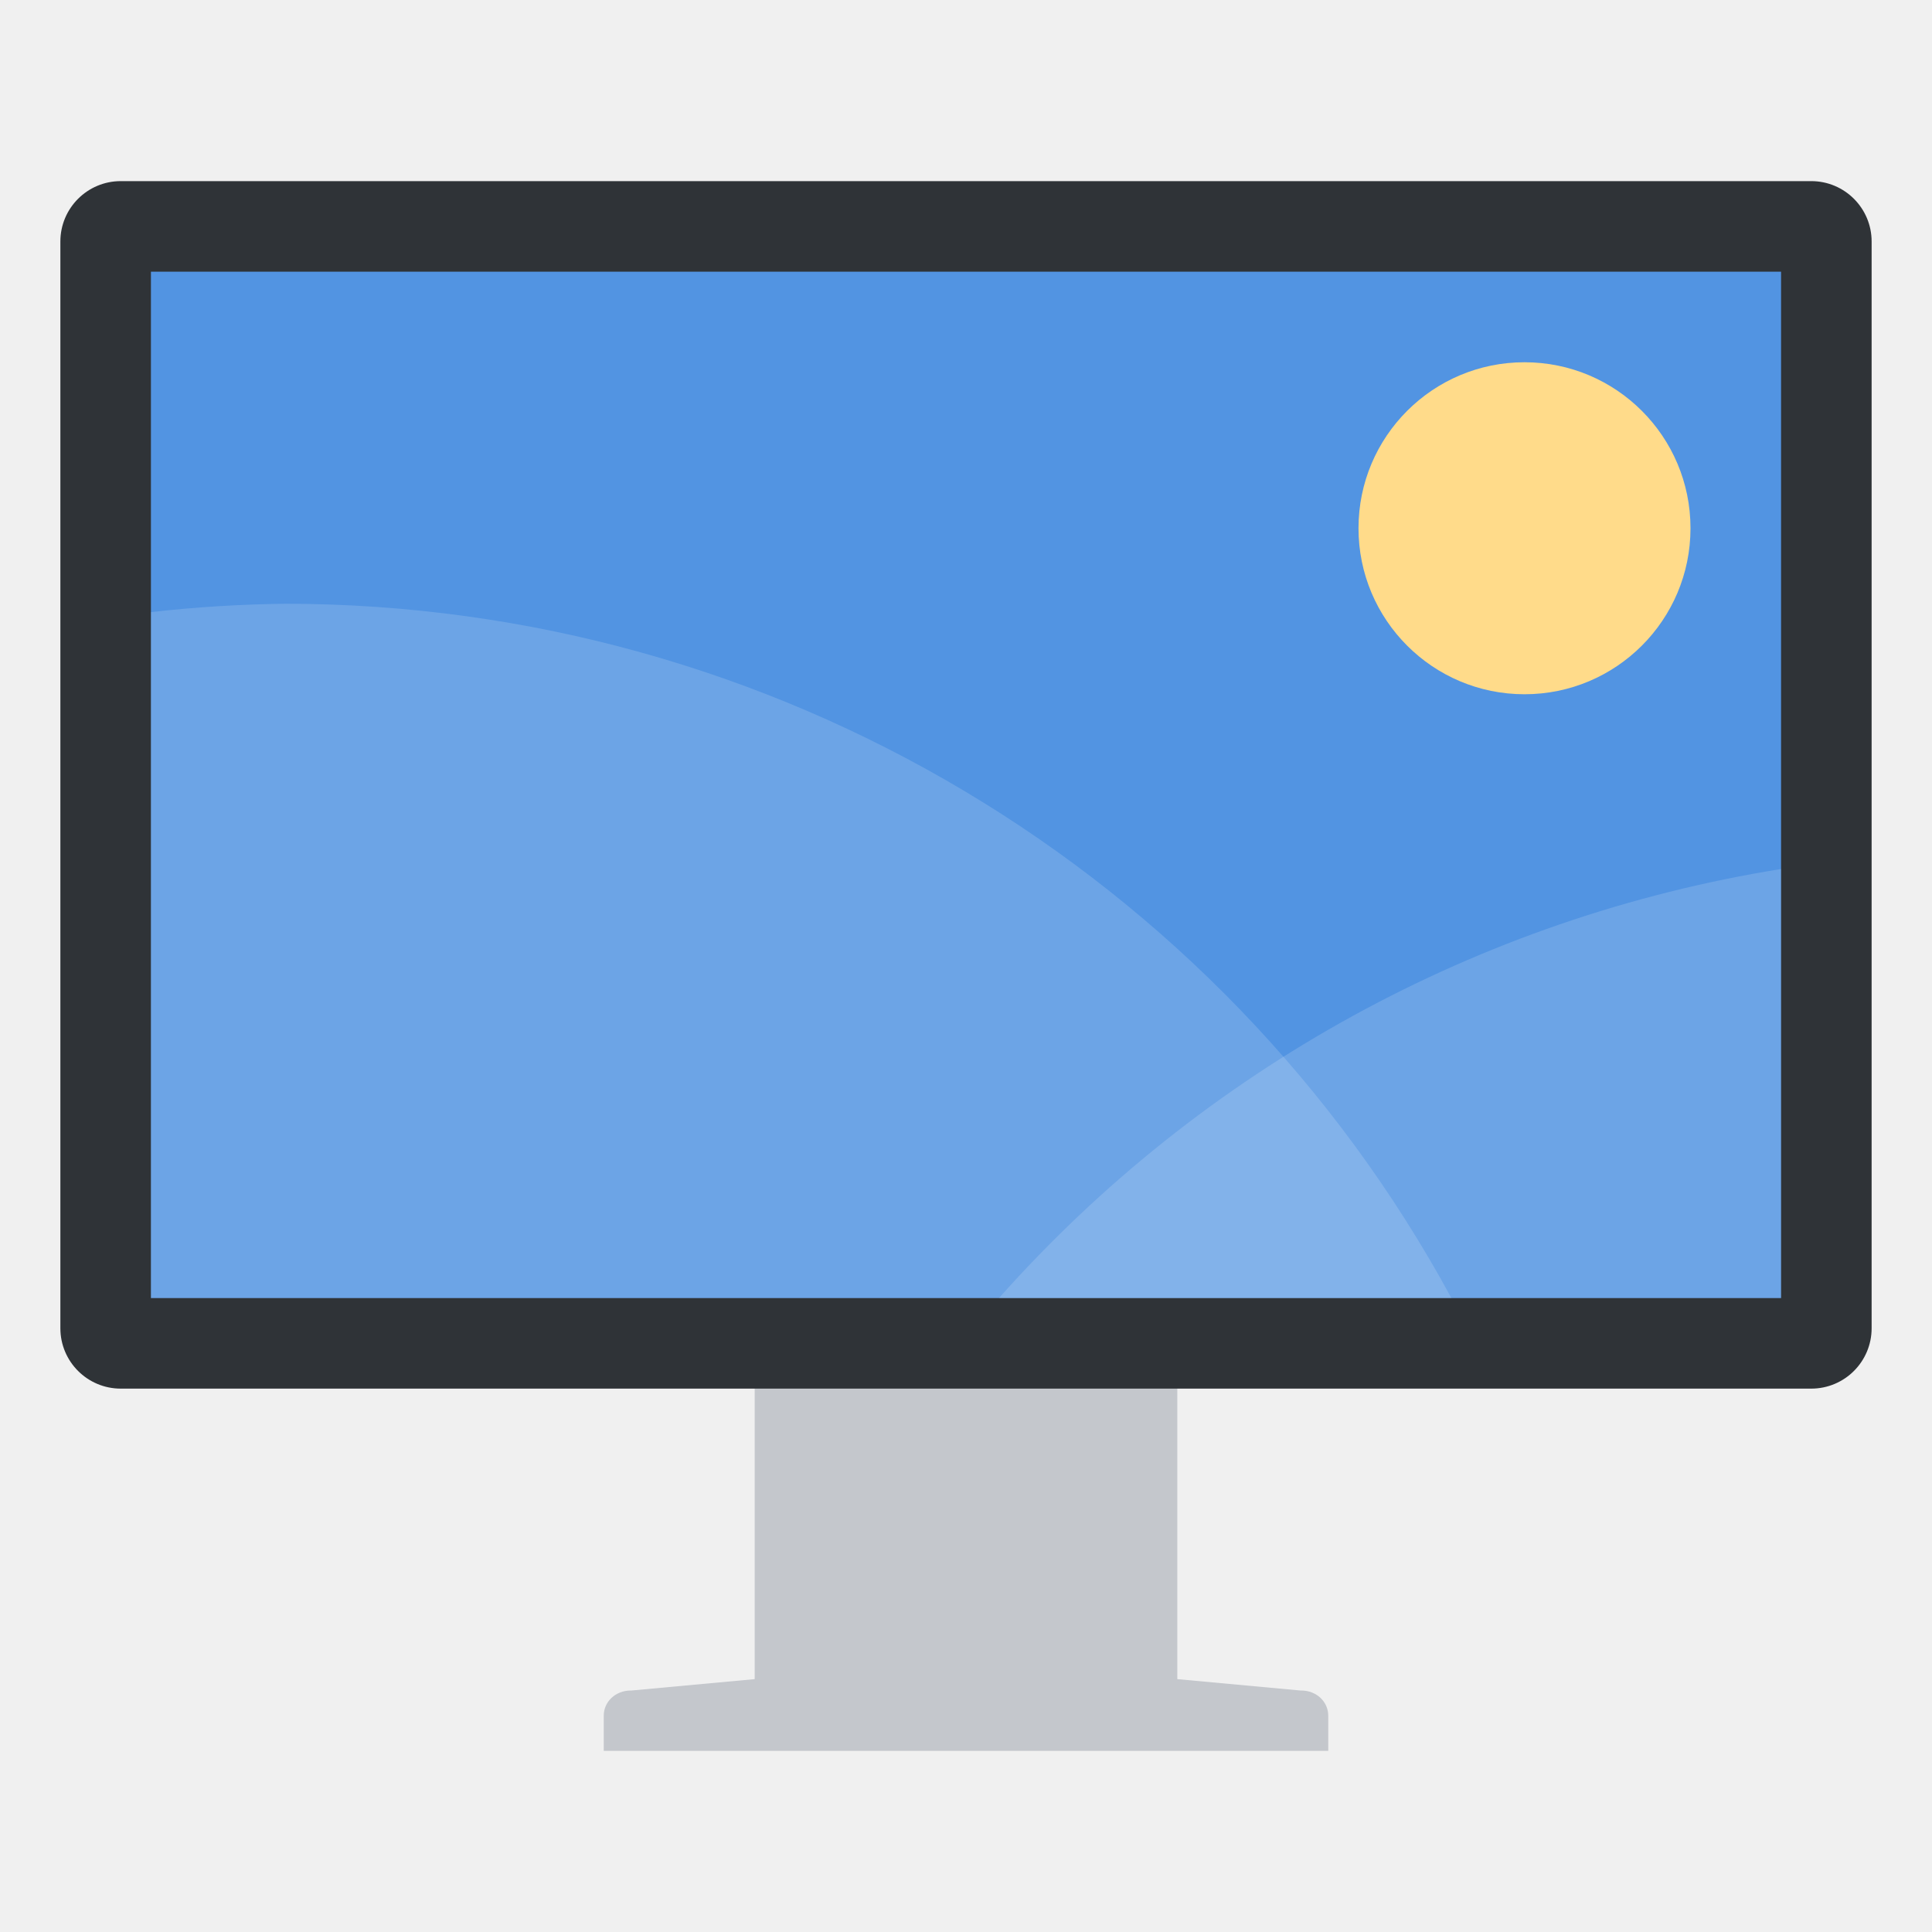
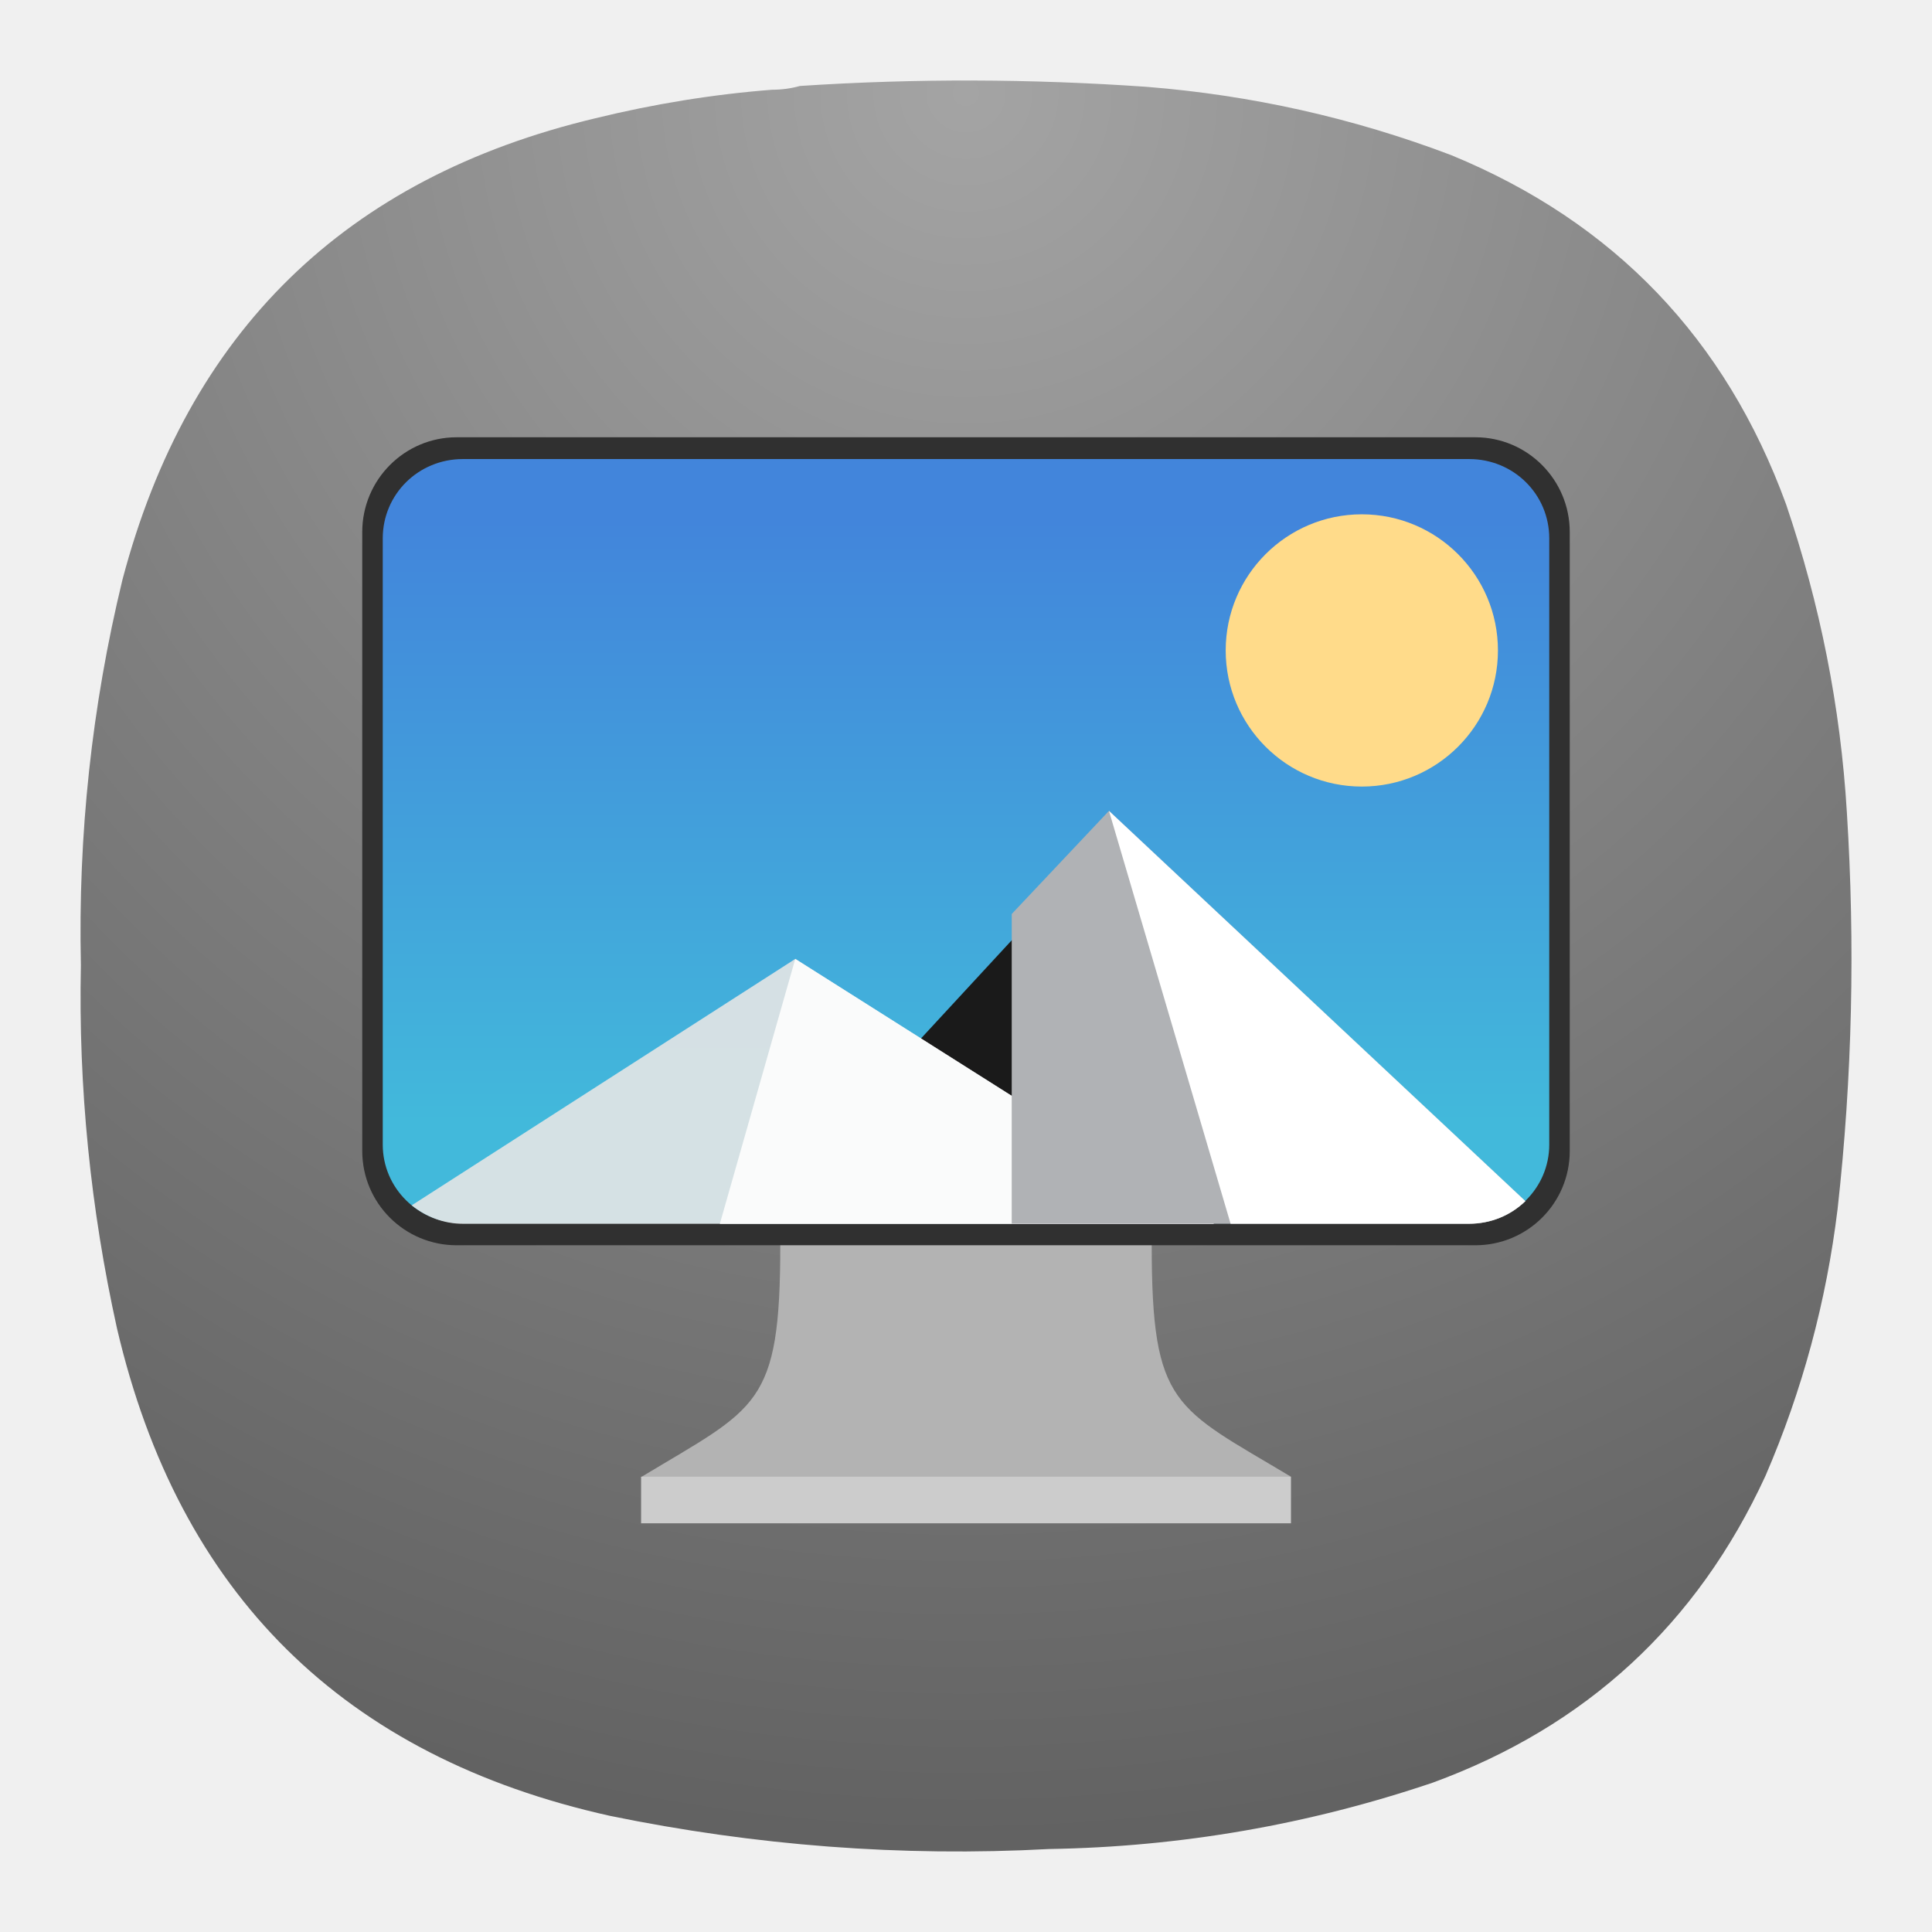
- <svg xmlns="http://www.w3.org/2000/svg" width="64" height="64">
-   <path d="M25.9 43.834c-.52 0-.9.378-.9.834v10.955L20.922 56H20.9c-.52 0-.9.378-.9.834V58h24v-1.166c0-.456-.381-.834-.9-.834h-.024L39 55.623V44.668c0-.456-.38-.834-.9-.834z" fill="#c4c7cc" />
-   <rect x="2" y="6" width="60" height="40" rx="2" ry="2" fill="#2f3337" />
-   <path d="M5 9h54v34H5z" fill="#5294e2" fill-rule="evenodd" />
-   <path d="M9.477 20A43.979 43.979 0 0 0 5 20.277V43h43.08A43.979 43.979 0 0 0 9.478 20h-.002z" fill="#fff" opacity=".15" style="paint-order:stroke markers fill" />
-   <path d="M59 28.787A43.979 43.979 0 0 0 33.092 43H59V28.787z" fill="#fff" opacity=".15" style="paint-order:stroke markers fill" />
-   <circle cx="50.501" cy="17.499" r="5.499" fill="#ffdb8a" style="paint-order:stroke markers fill" />
+ <svg xmlns="http://www.w3.org/2000/svg" width="24" height="24" version="1.1" id="svg2000">
+   <defs id="defs2004">
+     <radialGradient fx="0" fy="0" cx="0" cy="0" r="1" gradientUnits="userSpaceOnUse" gradientTransform="matrix(0,16.5,-16.5,0,8.999659,0.749973)" spreadMethod="pad" id="radialGradient74494-3">
+       <stop style="stop-opacity:1;stop-color:#a4a4a4" offset="0" id="stop74490-1" />
+       <stop style="stop-opacity:1;stop-color:#626262" offset="1" id="stop74492-8" />
+     </radialGradient>
+     <linearGradient x1="-240.47" y1="-60.605" x2="-240.47" y2="-29.026" gradientUnits="userSpaceOnUse" gradientTransform="matrix(0.18118,0,0,0.178055,52.19243,15.63139)" spreadMethod="pad" id="linearGradient74518">
+       <stop style="stop-opacity:1;stop-color:#4285db" offset="0" id="stop74514" />
+       <stop style="stop-opacity:1;stop-color:#42b9db" offset="1" id="stop74516" />
+     </linearGradient>
+     <clipPath clipPathUnits="userSpaceOnUse" id="clipPath74530-4">
+       <path d="M 0,0 H 19 V 19 H 0 Z" id="path74528-3" />
+     </clipPath>
+   </defs>
+   <g id="g74480" transform="matrix(1.333333,0,0,1.333333,-4.5e-4,-3.5e-5)">
+     <g id="g74482">
+       <g id="g74488">
+         <path d="m 7.195,0.836 c 0.09,0 0.176,-0.012 0.258,-0.035 1.078,-0.071 2.156,-0.067 3.231,0.008 0.976,0.078 1.921,0.289 2.836,0.636 1.519,0.625 2.558,1.711 3.121,3.254 0.316,0.93 0.507,1.887 0.566,2.867 0.078,1.235 0.051,2.465 -0.086,3.696 -0.105,0.863 -0.328,1.691 -0.672,2.488 -0.637,1.383 -1.672,2.336 -3.101,2.859 C 12.191,17 11,17.207 9.773,17.227 8.398,17.301 7.035,17.195 5.684,16.918 3.203,16.367 1.668,14.852 1.09,12.375 0.844,11.262 0.73,10.133 0.754,8.992 0.727,7.777 0.855,6.582 1.141,5.402 1.75,3.09 3.219,1.656 5.547,1.102 6.09,0.969 6.641,0.879 7.195,0.836 Z" style="fill:url(#radialGradient74494-3);fill-rule:evenodd;stroke:none" id="path74496" />
+       </g>
+     </g>
+   </g>
+   <path d="m 12,13.729 -2.307,1.735 c 0,2.015 -0.287,2.015 -1.729,2.885 l 4.036,0.287 4.036,-0.292 c -1.443,-0.865 -1.729,-0.865 -1.729,-2.88 z" style="fill:#b3b3b3;fill-opacity:1;fill-rule:nonzero;stroke:none;stroke-width:1.333" id="path74498" />
+   <path d="m 7.964,18.344 h 8.073 v 0.579 H 7.964 Z" style="fill:#cccccc;fill-opacity:1;fill-rule:nonzero;stroke:none;stroke-width:1.333" id="path74500" />
+   <path d="m 5.672,5.432 h 12.656 c 0.645,0 1.172,0.527 1.172,1.177 v 7.688 c 0,0.651 -0.527,1.172 -1.172,1.172 h -12.656 c -0.645,0 -1.172,-0.521 -1.172,-1.172 v -7.688 c 0,-0.651 0.527,-1.177 1.172,-1.177 z" style="fill:#303030;fill-opacity:1;fill-rule:nonzero;stroke:none;stroke-width:1.333" id="path74502" />
+   <g id="g74504" transform="matrix(1.333333,0,0,1.333333,0,-3.5e-5)">
+     <g id="g74506">
+       <g id="g74512">
+         <path d="m 4.312,4.277 h 9.376 c 0.414,0 0.746,0.328 0.746,0.739 v 5.648 c 0,0.406 -0.332,0.734 -0.746,0.734 H 4.312 c -0.414,0 -0.746,-0.328 -0.746,-0.734 V 5.016 c 0,-0.411 0.332,-0.739 0.746,-0.739 z" style="fill:url(#linearGradient74518);stroke:none" id="path74520" />
+       </g>
+     </g>
+   </g>
+   <path d="m 10.15,14.297 3.625,-3.923 3.016,3.923 z" style="fill:#1a1a1a;fill-opacity:1;fill-rule:nonzero;stroke:none;stroke-width:1.333" id="path74522" />
+   <g id="g74524" transform="matrix(1.333333,0,0,1.333333,-4.5e-4,-3.5e-5)">
+     <g id="g74526" />
+     <g id="g74538">
+       <g clip-path="url(#clipPath74530-4)" opacity="0.9" id="g74536">
+         <g id="g74534">
+           <path d="M 7.41,8.934 3.836,11.23 c 0.133,0.106 0.297,0.172 0.48,0.172 h 6.993 z" style="fill:#e6e6e6;fill-opacity:1;fill-rule:nonzero;stroke:none" id="path74532" />
+         </g>
+       </g>
+     </g>
+   </g>
+   <path d="m 8.942,15.203 0.937,-3.291 5.203,3.291 z" style="fill:#fafbfb;fill-opacity:1;fill-rule:nonzero;stroke:none;stroke-width:1.333" id="path74540" />
+   <path d="m 13.776,10.073 -1.208,1.281 v 3.848 h 5.677 c 0.276,0 0.52,-0.104 0.703,-0.281 z" style="fill:#b0b2b5;fill-opacity:1;fill-rule:nonzero;stroke:none;stroke-width:1.333" id="path74542" />
+   <path d="m 13.776,10.073 1.511,5.129 h 2.959 c 0.276,0 0.52,-0.104 0.703,-0.281 z" style="fill:#ffffff;fill-opacity:1;fill-rule:nonzero;stroke:none;stroke-width:1.333" id="path74544" />
+   <circle cx="16.917" cy="8.08" r="1.691" fill="#ffdb8a" style="stroke-width:0.308;paint-order:stroke markers fill" id="circle2751" />
</svg>
